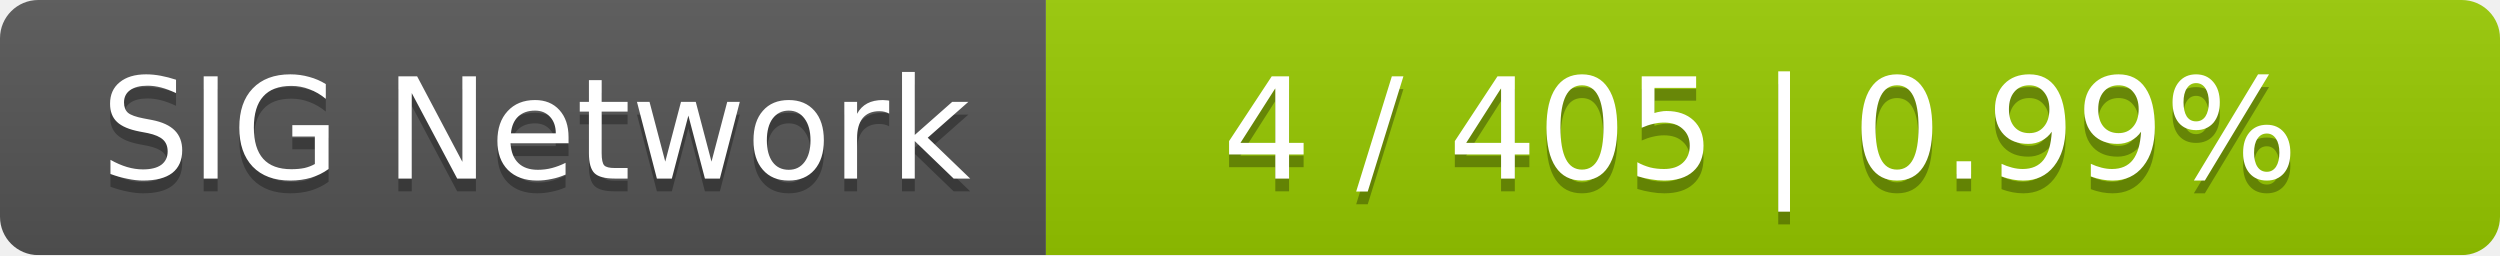
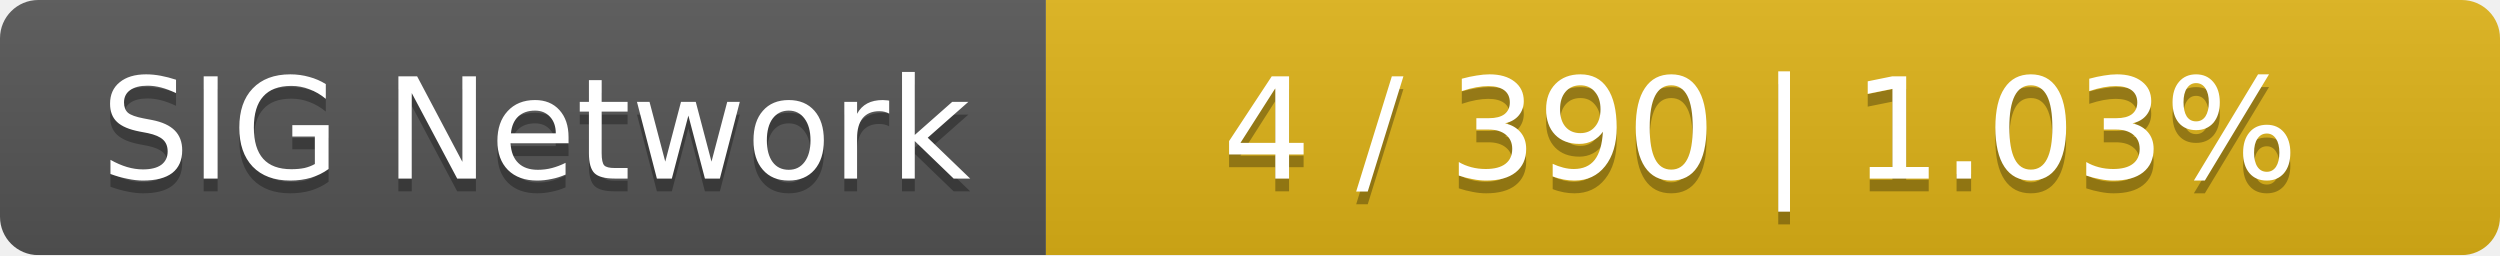
<svg xmlns="http://www.w3.org/2000/svg" width="196" height="20">
  <linearGradient id="smooth" x2="0" y2="100%">
    <stop offset="0" stop-color="#bbb" stop-opacity=".1" />
    <stop offset="1" stop-opacity=".1" />
  </linearGradient>
  <mask id="round">
    <rect width="196" height="20" rx="3" fill="#fff" />
  </mask>
  <g mask="url(#round)">
    <rect width="82" height="20" fill="#555" />
-     <rect x="82" width="114" height="20" fill="#97ca00" />
+     <rect x="82" width="114" height="20" fill="#dfb317" />
    <rect width="196" height="20" fill="url(#smooth)" />
  </g>
  <g fill="#fff" text-anchor="middle" font-family="DejaVu Sans,Verdana,Geneva,sans-serif" font-size="11">
    <text x="42" y="15" fill="#010101" fill-opacity=".3">SIG Network</text>
    <text x="42" y="14">SIG Network</text>
-     <text x="138" y="15" fill="#010101" fill-opacity=".3">4 / 405    |    0.99%</text>
-     <text x="138" y="14">4 / 405    |    0.99%</text>
+     <text x="138" y="15" fill="#010101" fill-opacity=".3">4 / 390    |    1.03%</text>
+     <text x="138" y="14">4 / 390    |    1.03%</text>
  </g>
</svg>
